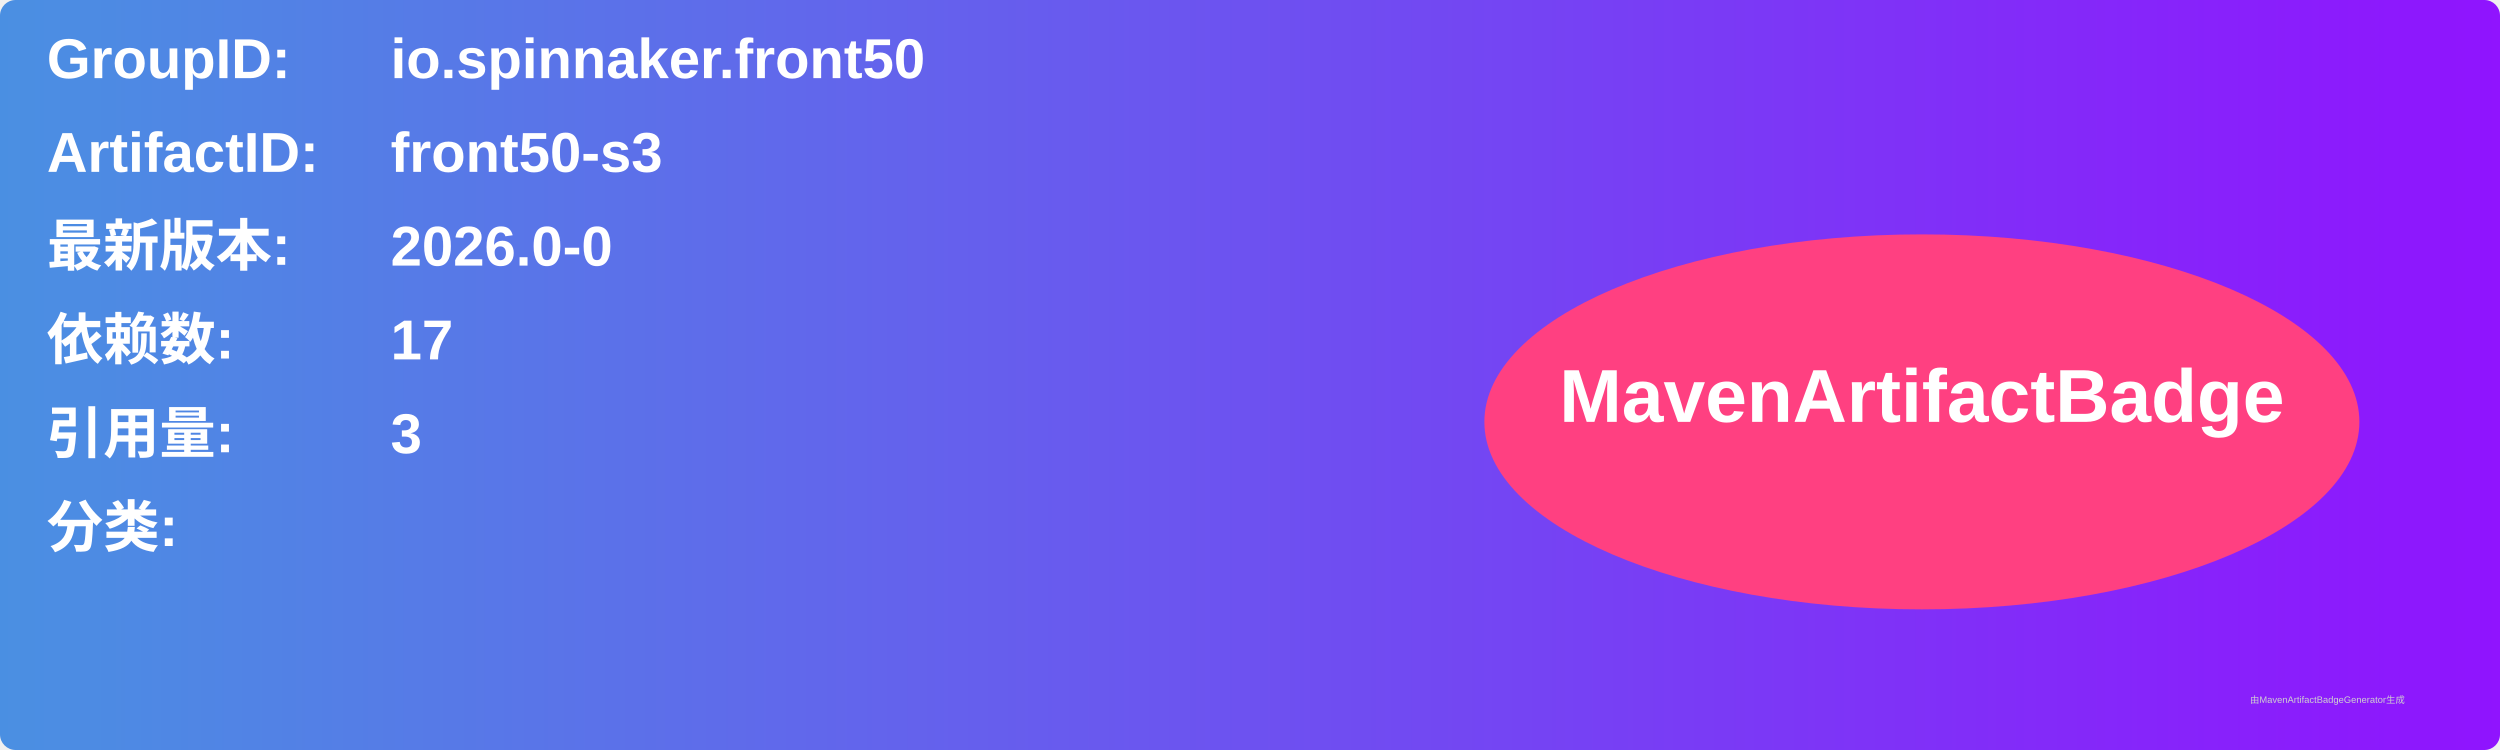
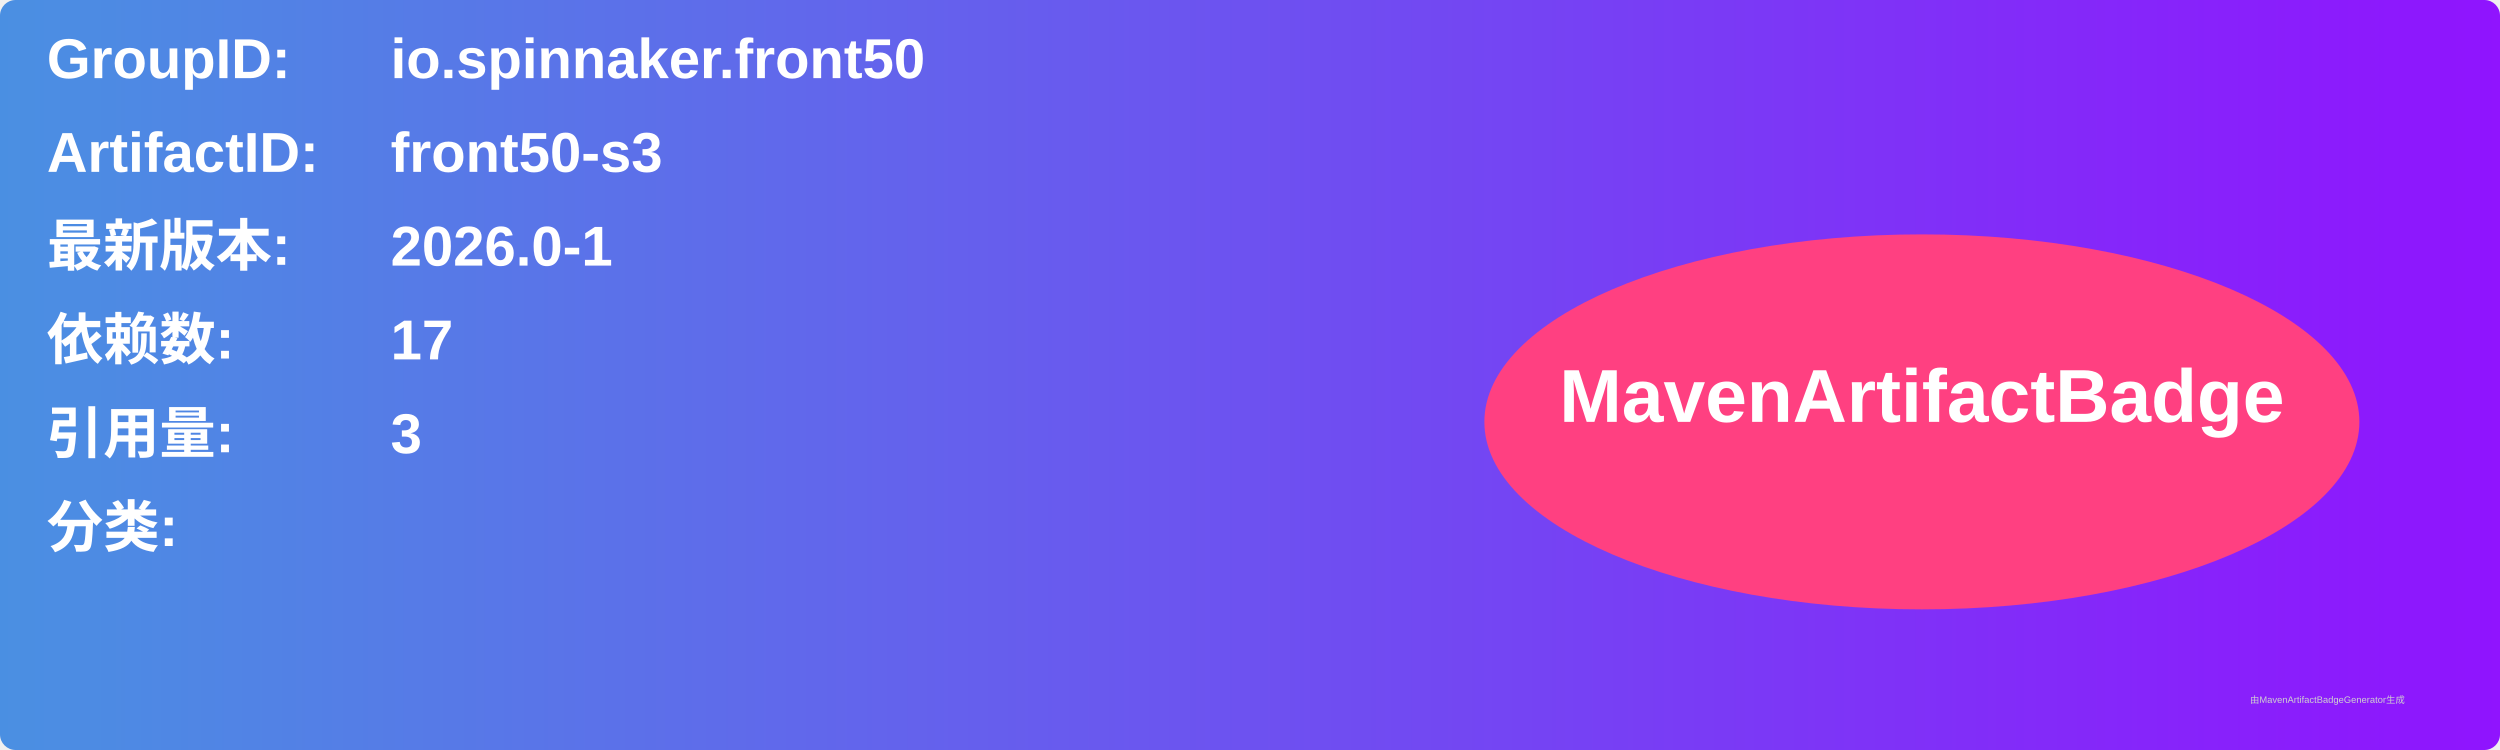
<svg xmlns="http://www.w3.org/2000/svg" width="800" height="240" viewBox="0 0 800 240">
  <linearGradient id="grad" x1="0%" y1="0%" x2="100%" y2="0%">
    <stop offset="0%" stop-color="#4a90e2" />
    <stop offset="100%" stop-color="#9013fe" />
  </linearGradient>
  <rect width="100%" height="100%" rx="5" ry="5" fill="url(#grad)" />
  <g transform="translate(15, 15)">
    <text x="0" y="10" font-family="Arial" font-size="18" fill="white" font-weight="bold" width="260">GroupID:</text>
    <text x="110" y="10" font-family="Arial" font-size="18" fill="white" font-weight="bold" width="460">io.spinnaker.front50</text>
    <text x="0" y="40" font-family="Arial" font-size="18" fill="white" font-weight="bold" width="260">ArtifactID:</text>
    <text x="110" y="40" font-family="Arial" font-size="18" fill="white" font-weight="bold" width="460">front50-s3</text>
    <text x="0" y="70" font-family="Arial" font-size="18" fill="white" font-weight="bold">最新版本:</text>
    <text x="110" y="70" font-family="Arial" font-size="18" fill="white" font-weight="bold">
-       <tspan font-weight="bold">2026.0-0</tspan>
+       <tspan font-weight="bold">2026.0-1</tspan>
    </text>
    <text x="0" y="100" font-family="Arial" font-size="18" fill="white" font-weight="bold">依赖数: </text>
    <text x="110" y="100" font-family="Arial" font-size="18" fill="white">
      <tspan font-weight="bold">17</tspan>
    </text>
    <text x="0" y="130" font-family="Arial" font-size="18" fill="white" font-weight="bold">引用量: </text>
    <text x="110" y="130" font-family="Arial" font-size="18" fill="white">
      <tspan font-weight="bold">3</tspan>
    </text>
    <text x="0" y="160" font-family="Arial" font-size="18" fill="white" font-weight="bold">分类:</text>
    <text x="10" y="190" font-family="Arial" font-size="10" fill="white">
      <tspan font-weight="bold" />
    </text>
    <ellipse cx="600" cy="120" rx="140" ry="60" fill="#ff4081" />
    <text x="600" y="120" text-anchor="middle" font-family="Arial" font-size="24" fill="white" font-weight="bold">MavenArtifactBadge</text>
  </g>
  <text x="720" y="225" font-family="Arial" font-size="3" fill="#d0d0d0">由MavenArtifactBadgeGenerator生成</text>
</svg>
